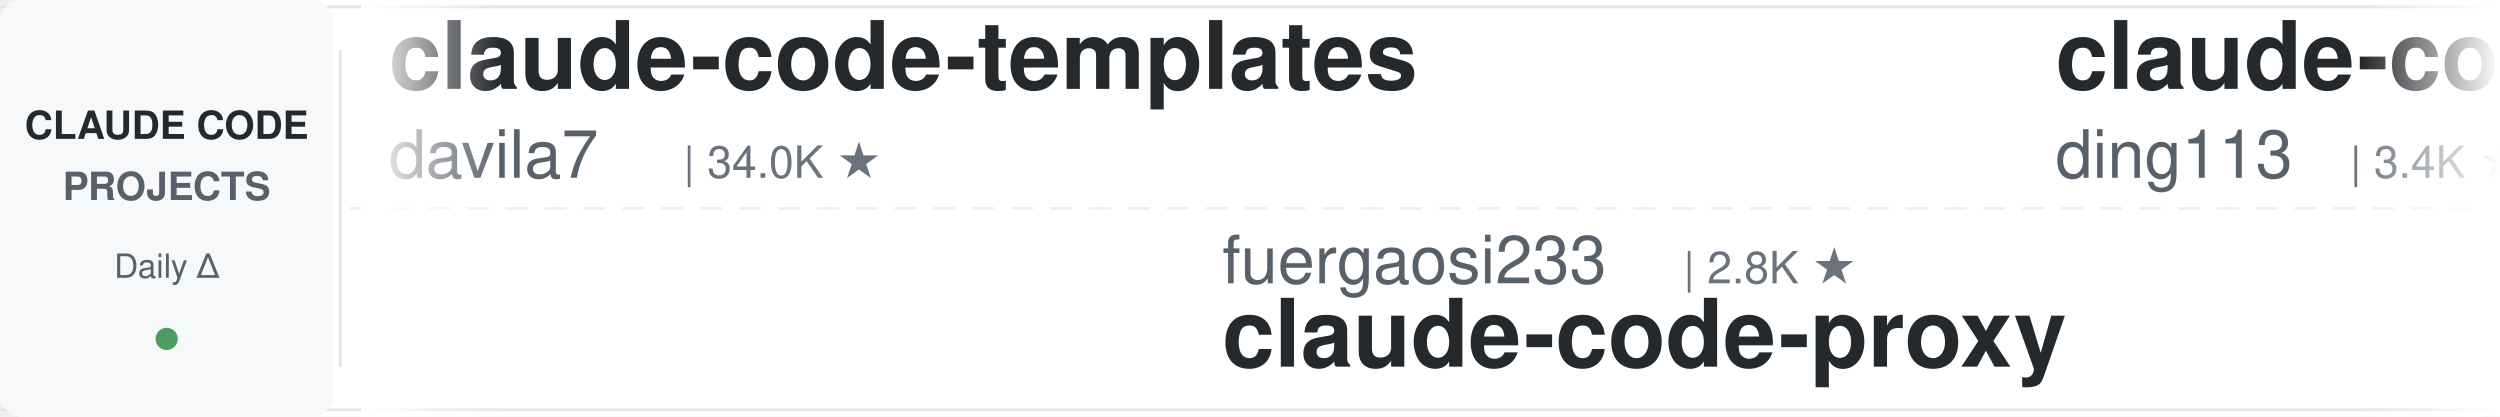
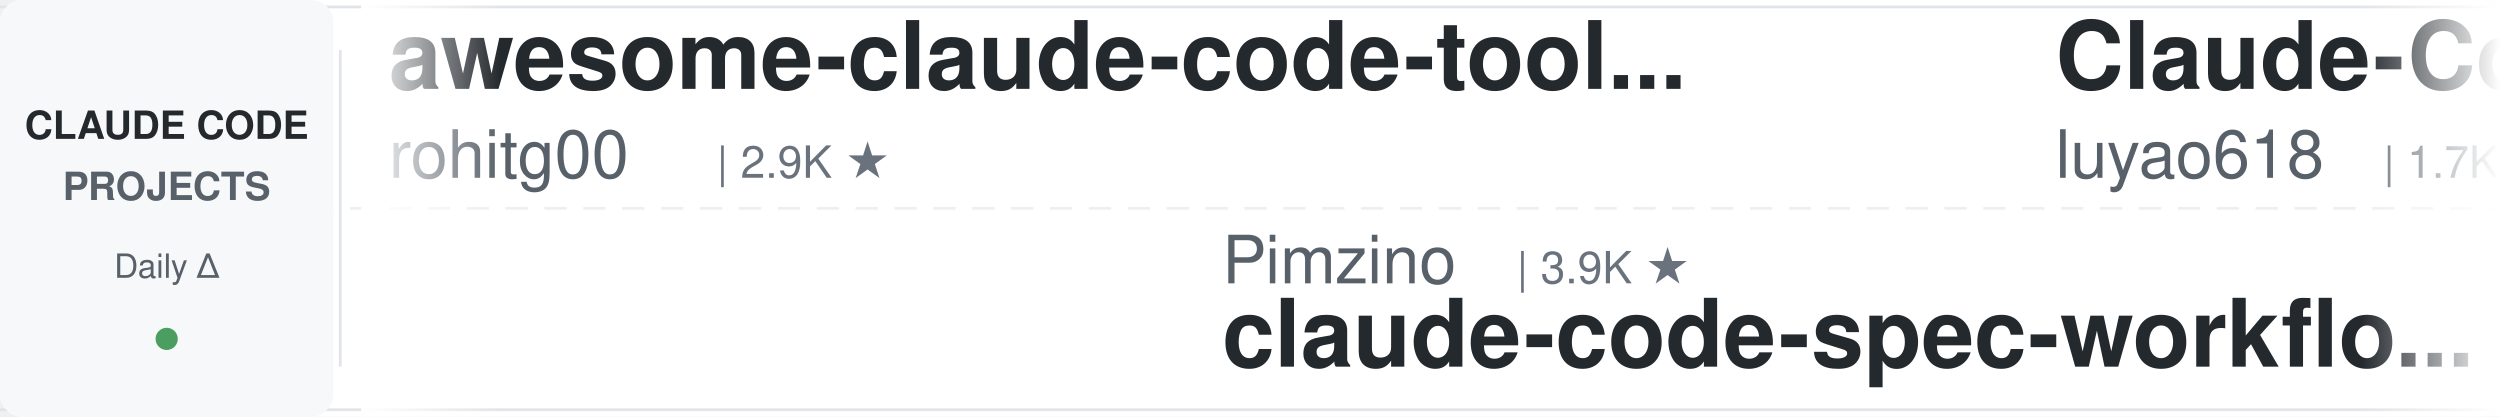
<svg xmlns="http://www.w3.org/2000/svg" width="900" height="150">
  <defs>
    <linearGradient id="leftFade" x1="0%" y1="0%" x2="100%" y2="0%">
      <stop offset="0%" style="stop-color:#ffffff;stop-opacity:1" />
      <stop offset="100%" style="stop-color:#ffffff;stop-opacity:0" />
    </linearGradient>
    <linearGradient id="rightFade" x1="0%" y1="0%" x2="100%" y2="0%">
      <stop offset="0%" style="stop-color:#ffffff;stop-opacity:0" />
      <stop offset="100%" style="stop-color:#ffffff;stop-opacity:1" />
    </linearGradient>
  </defs>
  <rect width="900" height="150" fill="#ffffff" rx="8" />
  <rect x="0" y="2" width="900" height="1" fill="#e1e4e8" />
  <rect x="0" y="147" width="900" height="1" fill="#e1e4e8" />
  <line x1="0" y1="75" x2="900" y2="75" stroke="#e1e4e8" stroke-width="1" stroke-dasharray="8 6" opacity="0.6" />
  <rect x="0" y="0" width="120" height="150" fill="#f6f8fa" rx="8" />
  <text x="60" y="50" font-family="-apple-system, BlinkMacSystemFont, 'Segoe UI', Helvetica, Arial, sans-serif" font-size="14" font-weight="600" fill="#24292e" text-anchor="middle">CLAUDE CODE</text>
  <text x="60" y="72" font-family="-apple-system, BlinkMacSystemFont, 'Segoe UI', Helvetica, Arial, sans-serif" font-size="14" font-weight="600" fill="#586069" text-anchor="middle">PROJECTS</text>
  <text x="60" y="100" font-family="-apple-system, BlinkMacSystemFont, 'Segoe UI', Helvetica, Arial, sans-serif" font-size="12" font-weight="500" fill="#586069" text-anchor="middle">Daily Δ</text>
  <circle cx="60" cy="122" r="4" fill="#22863a" opacity="0.8" />
  <rect x="122" y="18" width="1" height="114" fill="#e1e4e8" />
  <clipPath id="tickerClip">
    <rect x="130" y="0" width="770" height="150" />
  </clipPath>
  <g clip-path="url(#tickerClip)">
    <g id="tickerItems">
      <animateTransform attributeName="transform" attributeType="XML" type="translate" from="0 0" to="-3000 0" dur="54s" repeatCount="indefinite" />
      <g transform="translate(0, 0)">
-         <text x="140" y="32" font-family="-apple-system, BlinkMacSystemFont, 'Segoe UI', Helvetica, Arial, sans-serif" font-size="34" font-weight="600" fill="#24292e">claude-code-templates</text>
-         <text x="140" y="64" font-family="-apple-system, BlinkMacSystemFont, 'Segoe UI', Helvetica, Arial, sans-serif" font-size="24" font-weight="400" fill="#586069">davila7</text>
-         <text x="246" y="64" font-family="-apple-system, BlinkMacSystemFont, 'Segoe UI', Helvetica, Arial, sans-serif" font-size="16" font-weight="500" fill="#6a737d">| 34.0K ★</text>
+         <text x="140" y="32" font-family="-apple-system, BlinkMacSystemFont, 'Segoe UI', Helvetica, Arial, sans-serif" font-size="34" font-weight="600" fill="#24292e">awesome-claude-code-tool...</text>
+         <text x="140" y="64" font-family="-apple-system, BlinkMacSystemFont, 'Segoe UI', Helvetica, Arial, sans-serif" font-size="24" font-weight="400" fill="#586069">rohitg00</text>
+         <text x="258" y="64" font-family="-apple-system, BlinkMacSystemFont, 'Segoe UI', Helvetica, Arial, sans-serif" font-size="16" font-weight="500" fill="#6a737d">| 2.9K ★</text>
      </g>
      <g transform="translate(300, 0)">
-         <text x="140" y="102" font-family="-apple-system, BlinkMacSystemFont, 'Segoe UI', Helvetica, Arial, sans-serif" font-size="24" font-weight="400" fill="#586069">fuergaosi233</text>
-         <text x="306" y="102" font-family="-apple-system, BlinkMacSystemFont, 'Segoe UI', Helvetica, Arial, sans-serif" font-size="16" font-weight="500" fill="#6a737d">| 2.8K ★</text>
-         <text x="140" y="132" font-family="-apple-system, BlinkMacSystemFont, 'Segoe UI', Helvetica, Arial, sans-serif" font-size="34" font-weight="600" fill="#24292e">claude-code-proxy</text>
+         <text x="140" y="102" font-family="-apple-system, BlinkMacSystemFont, 'Segoe UI', Helvetica, Arial, sans-serif" font-size="24" font-weight="400" fill="#586069">Pimzino</text>
+         <text x="246" y="102" font-family="-apple-system, BlinkMacSystemFont, 'Segoe UI', Helvetica, Arial, sans-serif" font-size="16" font-weight="500" fill="#6a737d">| 3.9K ★</text>
+         <text x="140" y="132" font-family="-apple-system, BlinkMacSystemFont, 'Segoe UI', Helvetica, Arial, sans-serif" font-size="34" font-weight="600" fill="#24292e">claude-code-spec-workflo...</text>
      </g>
      <g transform="translate(600, 0)">
-         <text x="140" y="32" font-family="-apple-system, BlinkMacSystemFont, 'Segoe UI', Helvetica, Arial, sans-serif" font-size="34" font-weight="600" fill="#24292e">claude-code-hub</text>
-         <text x="140" y="64" font-family="-apple-system, BlinkMacSystemFont, 'Segoe UI', Helvetica, Arial, sans-serif" font-size="24" font-weight="400" fill="#586069">ding113</text>
-         <text x="246" y="64" font-family="-apple-system, BlinkMacSystemFont, 'Segoe UI', Helvetica, Arial, sans-serif" font-size="16" font-weight="500" fill="#6a737d">| 3.4K ★</text>
+         <text x="140" y="32" font-family="-apple-system, BlinkMacSystemFont, 'Segoe UI', Helvetica, Arial, sans-serif" font-size="34" font-weight="600" fill="#24292e">Claude-Code-Source-Study</text>
+         <text x="140" y="64" font-family="-apple-system, BlinkMacSystemFont, 'Segoe UI', Helvetica, Arial, sans-serif" font-size="24" font-weight="400" fill="#586069">luyao618</text>
+         <text x="258" y="64" font-family="-apple-system, BlinkMacSystemFont, 'Segoe UI', Helvetica, Arial, sans-serif" font-size="16" font-weight="500" fill="#6a737d">| 1.7K ★</text>
      </g>
      <g transform="translate(900, 0)">
-         <text x="140" y="102" font-family="-apple-system, BlinkMacSystemFont, 'Segoe UI', Helvetica, Arial, sans-serif" font-size="24" font-weight="400" fill="#586069">darcyegb</text>
-         <text x="258" y="102" font-family="-apple-system, BlinkMacSystemFont, 'Segoe UI', Helvetica, Arial, sans-serif" font-size="16" font-weight="500" fill="#6a737d">| 782 ★</text>
-         <text x="140" y="132" font-family="-apple-system, BlinkMacSystemFont, 'Segoe UI', Helvetica, Arial, sans-serif" font-size="34" font-weight="600" fill="#24292e">ClaudeCodeAgents</text>
+         <text x="140" y="102" font-family="-apple-system, BlinkMacSystemFont, 'Segoe UI', Helvetica, Arial, sans-serif" font-size="24" font-weight="400" fill="#586069">ChrisWiles</text>
+         <text x="282" y="102" font-family="-apple-system, BlinkMacSystemFont, 'Segoe UI', Helvetica, Arial, sans-serif" font-size="16" font-weight="500" fill="#6a737d">| 6.1K ★</text>
+         <text x="140" y="132" font-family="-apple-system, BlinkMacSystemFont, 'Segoe UI', Helvetica, Arial, sans-serif" font-size="34" font-weight="600" fill="#24292e">claude-code-showcase</text>
      </g>
      <g transform="translate(1200, 0)">
-         <text x="140" y="32" font-family="-apple-system, BlinkMacSystemFont, 'Segoe UI', Helvetica, Arial, sans-serif" font-size="34" font-weight="600" fill="#24292e">edmunds-claude-code</text>
-         <text x="140" y="64" font-family="-apple-system, BlinkMacSystemFont, 'Segoe UI', Helvetica, Arial, sans-serif" font-size="24" font-weight="400" fill="#586069">edmund-io</text>
-         <text x="270" y="64" font-family="-apple-system, BlinkMacSystemFont, 'Segoe UI', Helvetica, Arial, sans-serif" font-size="16" font-weight="500" fill="#6a737d">| 1.5K ★</text>
+         <text x="140" y="32" font-family="-apple-system, BlinkMacSystemFont, 'Segoe UI', Helvetica, Arial, sans-serif" font-size="34" font-weight="600" fill="#24292e">claude-code-system-promp...</text>
+         <text x="140" y="64" font-family="-apple-system, BlinkMacSystemFont, 'Segoe UI', Helvetica, Arial, sans-serif" font-size="24" font-weight="400" fill="#586069">Piebald-AI</text>
+         <text x="282" y="64" font-family="-apple-system, BlinkMacSystemFont, 'Segoe UI', Helvetica, Arial, sans-serif" font-size="16" font-weight="500" fill="#6a737d">| 13.2K ★</text>
      </g>
      <g transform="translate(1500, 0)">
-         <text x="140" y="102" font-family="-apple-system, BlinkMacSystemFont, 'Segoe UI', Helvetica, Arial, sans-serif" font-size="24" font-weight="400" fill="#586069">lorryjovens-hub</text>
-         <text x="342" y="102" font-family="-apple-system, BlinkMacSystemFont, 'Segoe UI', Helvetica, Arial, sans-serif" font-size="16" font-weight="500" fill="#6a737d">| 1.7K ★</text>
-         <text x="140" y="132" font-family="-apple-system, BlinkMacSystemFont, 'Segoe UI', Helvetica, Arial, sans-serif" font-size="34" font-weight="600" fill="#24292e">claude-code-rust</text>
+         <text x="140" y="102" font-family="-apple-system, BlinkMacSystemFont, 'Segoe UI', Helvetica, Arial, sans-serif" font-size="24" font-weight="400" fill="#586069">pedrohcgs</text>
+         <text x="270" y="102" font-family="-apple-system, BlinkMacSystemFont, 'Segoe UI', Helvetica, Arial, sans-serif" font-size="16" font-weight="500" fill="#6a737d">| 1.7K ★</text>
+         <text x="140" y="132" font-family="-apple-system, BlinkMacSystemFont, 'Segoe UI', Helvetica, Arial, sans-serif" font-size="34" font-weight="600" fill="#24292e">claude-code-my-workflow</text>
      </g>
      <g transform="translate(1800, 0)">
-         <text x="140" y="32" font-family="-apple-system, BlinkMacSystemFont, 'Segoe UI', Helvetica, Arial, sans-serif" font-size="34" font-weight="600" fill="#24292e">everything-claude-code</text>
-         <text x="140" y="64" font-family="-apple-system, BlinkMacSystemFont, 'Segoe UI', Helvetica, Arial, sans-serif" font-size="24" font-weight="400" fill="#586069">WorldFlowAI</text>
-         <text x="294" y="64" font-family="-apple-system, BlinkMacSystemFont, 'Segoe UI', Helvetica, Arial, sans-serif" font-size="16" font-weight="500" fill="#6a737d">| 6.7K ★</text>
+         <text x="140" y="32" font-family="-apple-system, BlinkMacSystemFont, 'Segoe UI', Helvetica, Arial, sans-serif" font-size="34" font-weight="600" fill="#24292e">Claude-Code-Usage-Monito...</text>
+         <text x="140" y="64" font-family="-apple-system, BlinkMacSystemFont, 'Segoe UI', Helvetica, Arial, sans-serif" font-size="24" font-weight="400" fill="#586069">Maciek-roboblog</text>
+         <text x="342" y="64" font-family="-apple-system, BlinkMacSystemFont, 'Segoe UI', Helvetica, Arial, sans-serif" font-size="16" font-weight="500" fill="#6a737d">| 8.8K ★</text>
      </g>
      <g transform="translate(2100, 0)">
-         <text x="140" y="102" font-family="-apple-system, BlinkMacSystemFont, 'Segoe UI', Helvetica, Arial, sans-serif" font-size="24" font-weight="400" fill="#586069">LING71671</text>
-         <text x="270" y="102" font-family="-apple-system, BlinkMacSystemFont, 'Segoe UI', Helvetica, Arial, sans-serif" font-size="16" font-weight="500" fill="#6a737d">| 995 ★</text>
-         <text x="140" y="132" font-family="-apple-system, BlinkMacSystemFont, 'Segoe UI', Helvetica, Arial, sans-serif" font-size="34" font-weight="600" fill="#24292e">Open-ClaudeCode</text>
+         <text x="140" y="102" font-family="-apple-system, BlinkMacSystemFont, 'Segoe UI', Helvetica, Arial, sans-serif" font-size="24" font-weight="400" fill="#586069">anthropics</text>
+         <text x="282" y="102" font-family="-apple-system, BlinkMacSystemFont, 'Segoe UI', Helvetica, Arial, sans-serif" font-size="16" font-weight="500" fill="#6a737d">| 1.1K ★</text>
+         <text x="140" y="132" font-family="-apple-system, BlinkMacSystemFont, 'Segoe UI', Helvetica, Arial, sans-serif" font-size="34" font-weight="600" fill="#24292e">claude-code-base-action</text>
      </g>
      <g transform="translate(2400, 0)">
-         <text x="140" y="32" font-family="-apple-system, BlinkMacSystemFont, 'Segoe UI', Helvetica, Arial, sans-serif" font-size="34" font-weight="600" fill="#24292e">claude-code-prompts</text>
-         <text x="140" y="64" font-family="-apple-system, BlinkMacSystemFont, 'Segoe UI', Helvetica, Arial, sans-serif" font-size="24" font-weight="400" fill="#586069">repowise-dev</text>
-         <text x="306" y="64" font-family="-apple-system, BlinkMacSystemFont, 'Segoe UI', Helvetica, Arial, sans-serif" font-size="16" font-weight="500" fill="#6a737d">| 1.2K ★</text>
+         <text x="140" y="32" font-family="-apple-system, BlinkMacSystemFont, 'Segoe UI', Helvetica, Arial, sans-serif" font-size="34" font-weight="600" fill="#24292e">claude-code-action</text>
+         <text x="140" y="64" font-family="-apple-system, BlinkMacSystemFont, 'Segoe UI', Helvetica, Arial, sans-serif" font-size="24" font-weight="400" fill="#586069">anthropics</text>
+         <text x="282" y="64" font-family="-apple-system, BlinkMacSystemFont, 'Segoe UI', Helvetica, Arial, sans-serif" font-size="16" font-weight="500" fill="#6a737d">| 10.0K ★</text>
      </g>
      <g transform="translate(2700, 0)">
-         <text x="140" y="102" font-family="-apple-system, BlinkMacSystemFont, 'Segoe UI', Helvetica, Arial, sans-serif" font-size="24" font-weight="400" fill="#586069">nicedreamzapp</text>
-         <text x="318" y="102" font-family="-apple-system, BlinkMacSystemFont, 'Segoe UI', Helvetica, Arial, sans-serif" font-size="16" font-weight="500" fill="#6a737d">| 3.5K ★</text>
-         <text x="140" y="132" font-family="-apple-system, BlinkMacSystemFont, 'Segoe UI', Helvetica, Arial, sans-serif" font-size="34" font-weight="600" fill="#24292e">claude-code-local</text>
+         <text x="140" y="102" font-family="-apple-system, BlinkMacSystemFont, 'Segoe UI', Helvetica, Arial, sans-serif" font-size="24" font-weight="400" fill="#586069">wanshuiyin</text>
+         <text x="282" y="102" font-family="-apple-system, BlinkMacSystemFont, 'Segoe UI', Helvetica, Arial, sans-serif" font-size="16" font-weight="500" fill="#6a737d">| 19.5K ★</text>
+         <text x="140" y="132" font-family="-apple-system, BlinkMacSystemFont, 'Segoe UI', Helvetica, Arial, sans-serif" font-size="34" font-weight="600" fill="#24292e">Auto-claude-code-researc...</text>
      </g>
      <g transform="translate(3000, 0)">
-         <text x="140" y="32" font-family="-apple-system, BlinkMacSystemFont, 'Segoe UI', Helvetica, Arial, sans-serif" font-size="34" font-weight="600" fill="#24292e">claude-code-templates</text>
-         <text x="140" y="64" font-family="-apple-system, BlinkMacSystemFont, 'Segoe UI', Helvetica, Arial, sans-serif" font-size="24" font-weight="400" fill="#586069">davila7</text>
-         <text x="246" y="64" font-family="-apple-system, BlinkMacSystemFont, 'Segoe UI', Helvetica, Arial, sans-serif" font-size="16" font-weight="500" fill="#6a737d">| 34.0K ★</text>
+         <text x="140" y="32" font-family="-apple-system, BlinkMacSystemFont, 'Segoe UI', Helvetica, Arial, sans-serif" font-size="34" font-weight="600" fill="#24292e">awesome-claude-code-tool...</text>
+         <text x="140" y="64" font-family="-apple-system, BlinkMacSystemFont, 'Segoe UI', Helvetica, Arial, sans-serif" font-size="24" font-weight="400" fill="#586069">rohitg00</text>
+         <text x="258" y="64" font-family="-apple-system, BlinkMacSystemFont, 'Segoe UI', Helvetica, Arial, sans-serif" font-size="16" font-weight="500" fill="#6a737d">| 2.9K ★</text>
      </g>
      <g transform="translate(3300, 0)">
-         <text x="140" y="102" font-family="-apple-system, BlinkMacSystemFont, 'Segoe UI', Helvetica, Arial, sans-serif" font-size="24" font-weight="400" fill="#586069">fuergaosi233</text>
-         <text x="306" y="102" font-family="-apple-system, BlinkMacSystemFont, 'Segoe UI', Helvetica, Arial, sans-serif" font-size="16" font-weight="500" fill="#6a737d">| 2.8K ★</text>
-         <text x="140" y="132" font-family="-apple-system, BlinkMacSystemFont, 'Segoe UI', Helvetica, Arial, sans-serif" font-size="34" font-weight="600" fill="#24292e">claude-code-proxy</text>
+         <text x="140" y="102" font-family="-apple-system, BlinkMacSystemFont, 'Segoe UI', Helvetica, Arial, sans-serif" font-size="24" font-weight="400" fill="#586069">Pimzino</text>
+         <text x="246" y="102" font-family="-apple-system, BlinkMacSystemFont, 'Segoe UI', Helvetica, Arial, sans-serif" font-size="16" font-weight="500" fill="#6a737d">| 3.9K ★</text>
+         <text x="140" y="132" font-family="-apple-system, BlinkMacSystemFont, 'Segoe UI', Helvetica, Arial, sans-serif" font-size="34" font-weight="600" fill="#24292e">claude-code-spec-workflo...</text>
      </g>
      <g transform="translate(3600, 0)">
-         <text x="140" y="32" font-family="-apple-system, BlinkMacSystemFont, 'Segoe UI', Helvetica, Arial, sans-serif" font-size="34" font-weight="600" fill="#24292e">claude-code-hub</text>
-         <text x="140" y="64" font-family="-apple-system, BlinkMacSystemFont, 'Segoe UI', Helvetica, Arial, sans-serif" font-size="24" font-weight="400" fill="#586069">ding113</text>
-         <text x="246" y="64" font-family="-apple-system, BlinkMacSystemFont, 'Segoe UI', Helvetica, Arial, sans-serif" font-size="16" font-weight="500" fill="#6a737d">| 3.4K ★</text>
+         <text x="140" y="32" font-family="-apple-system, BlinkMacSystemFont, 'Segoe UI', Helvetica, Arial, sans-serif" font-size="34" font-weight="600" fill="#24292e">Claude-Code-Source-Study</text>
+         <text x="140" y="64" font-family="-apple-system, BlinkMacSystemFont, 'Segoe UI', Helvetica, Arial, sans-serif" font-size="24" font-weight="400" fill="#586069">luyao618</text>
+         <text x="258" y="64" font-family="-apple-system, BlinkMacSystemFont, 'Segoe UI', Helvetica, Arial, sans-serif" font-size="16" font-weight="500" fill="#6a737d">| 1.7K ★</text>
      </g>
      <g transform="translate(3900, 0)">
-         <text x="140" y="102" font-family="-apple-system, BlinkMacSystemFont, 'Segoe UI', Helvetica, Arial, sans-serif" font-size="24" font-weight="400" fill="#586069">darcyegb</text>
-         <text x="258" y="102" font-family="-apple-system, BlinkMacSystemFont, 'Segoe UI', Helvetica, Arial, sans-serif" font-size="16" font-weight="500" fill="#6a737d">| 782 ★</text>
-         <text x="140" y="132" font-family="-apple-system, BlinkMacSystemFont, 'Segoe UI', Helvetica, Arial, sans-serif" font-size="34" font-weight="600" fill="#24292e">ClaudeCodeAgents</text>
+         <text x="140" y="102" font-family="-apple-system, BlinkMacSystemFont, 'Segoe UI', Helvetica, Arial, sans-serif" font-size="24" font-weight="400" fill="#586069">ChrisWiles</text>
+         <text x="282" y="102" font-family="-apple-system, BlinkMacSystemFont, 'Segoe UI', Helvetica, Arial, sans-serif" font-size="16" font-weight="500" fill="#6a737d">| 6.1K ★</text>
+         <text x="140" y="132" font-family="-apple-system, BlinkMacSystemFont, 'Segoe UI', Helvetica, Arial, sans-serif" font-size="34" font-weight="600" fill="#24292e">claude-code-showcase</text>
      </g>
    </g>
  </g>
  <rect x="130" y="0" width="50" height="150" fill="url(#leftFade)" />
  <rect x="850" y="0" width="50" height="150" fill="url(#rightFade)" />
</svg>
